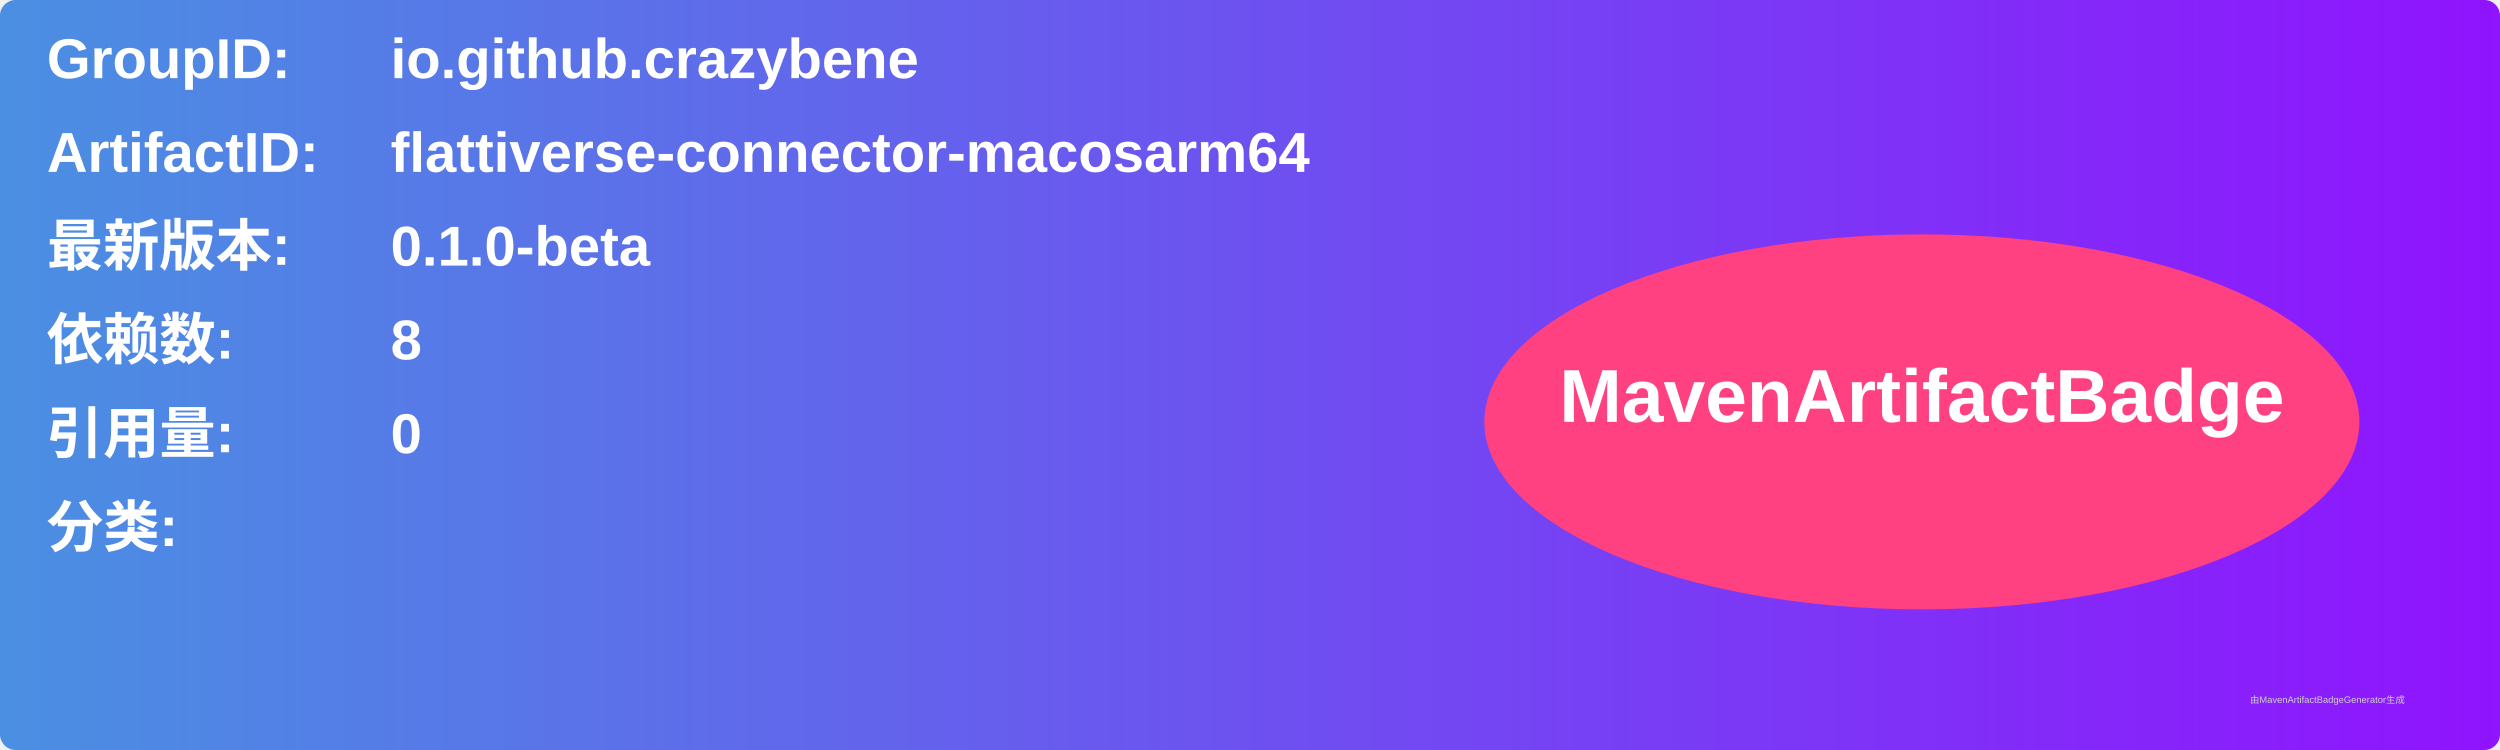
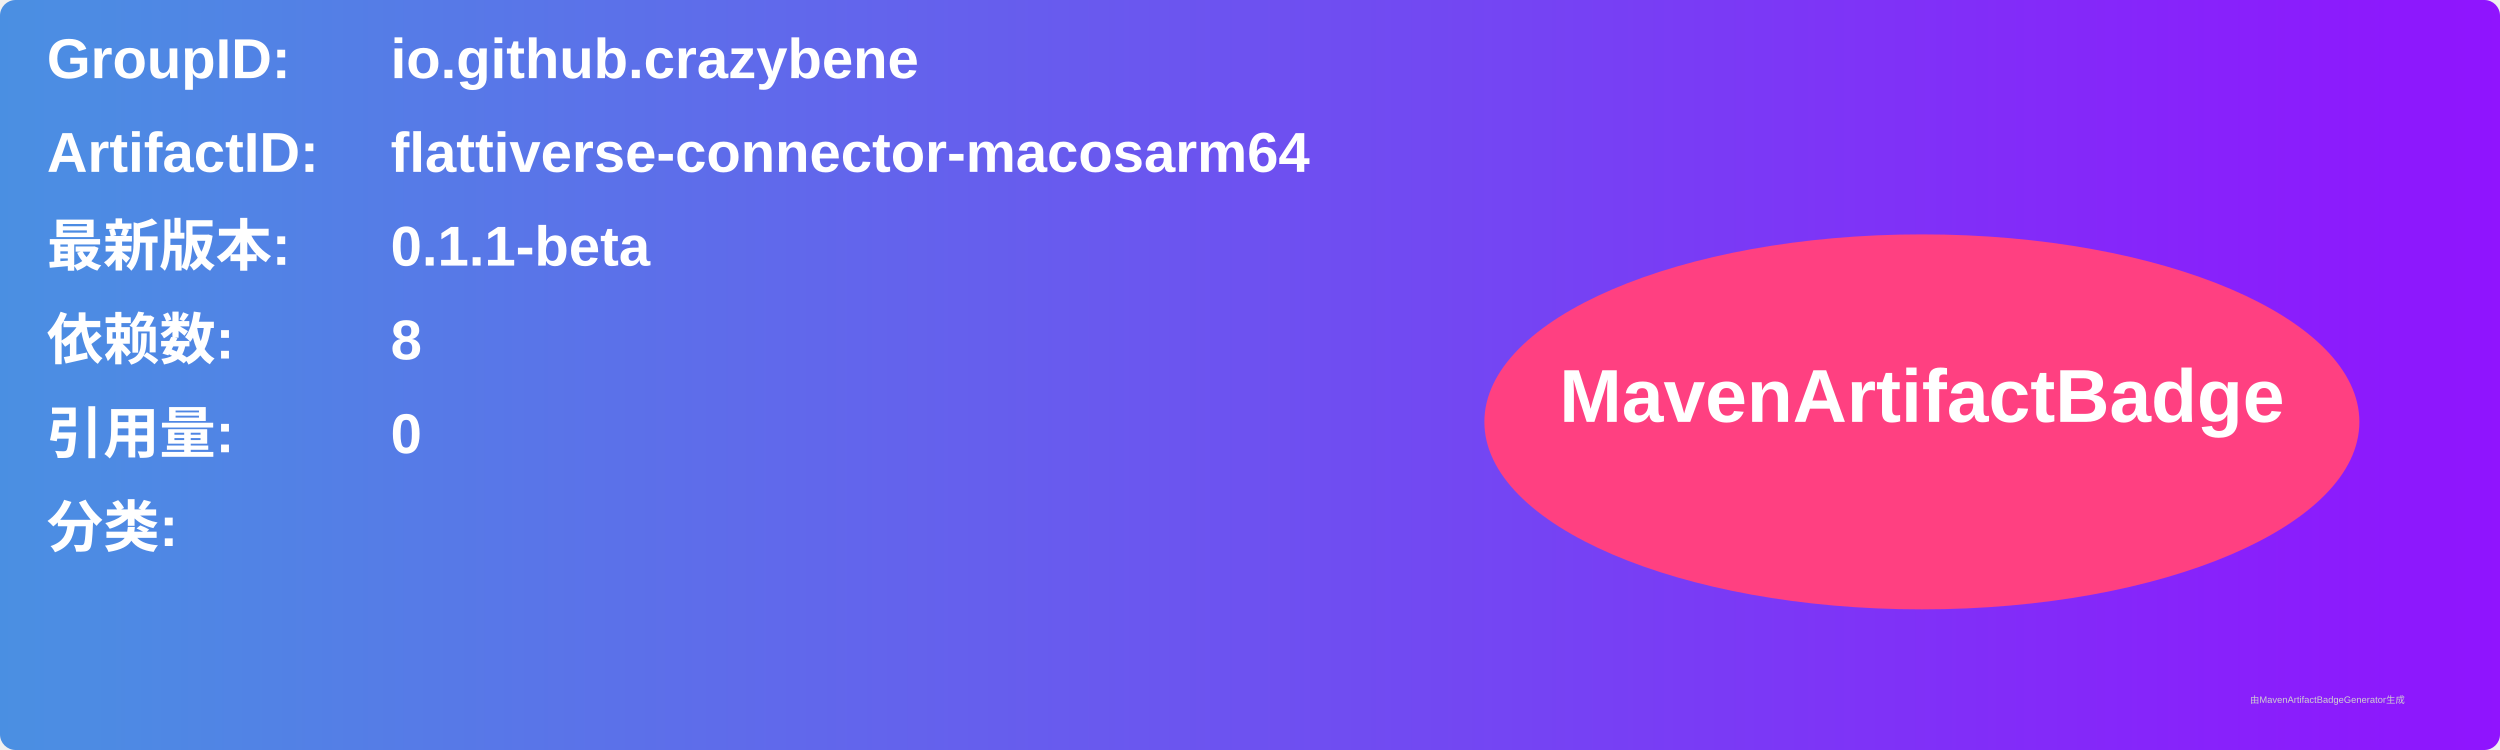
<svg xmlns="http://www.w3.org/2000/svg" width="800" height="240" viewBox="0 0 800 240">
  <linearGradient id="grad" x1="0%" y1="0%" x2="100%" y2="0%">
    <stop offset="0%" stop-color="#4a90e2" />
    <stop offset="100%" stop-color="#9013fe" />
  </linearGradient>
  <rect width="100%" height="100%" rx="5" ry="5" fill="url(#grad)" />
  <g transform="translate(15, 15)">
    <text x="0" y="10" font-family="Arial" font-size="18" fill="white" font-weight="bold" width="260">GroupID:</text>
    <text x="110" y="10" font-family="Arial" font-size="18" fill="white" font-weight="bold" width="460">io.github.crazybene</text>
    <text x="0" y="40" font-family="Arial" font-size="18" fill="white" font-weight="bold" width="260">ArtifactID:</text>
    <text x="110" y="40" font-family="Arial" font-size="18" fill="white" font-weight="bold" width="460">flattiverse-connector-macosarm64</text>
    <text x="0" y="70" font-family="Arial" font-size="18" fill="white" font-weight="bold">最新版本:</text>
    <text x="110" y="70" font-family="Arial" font-size="18" fill="white" font-weight="bold">
-       <tspan font-weight="bold">0.1.0-beta</tspan>
+       <tspan font-weight="bold">0.1.1-beta</tspan>
    </text>
    <text x="0" y="100" font-family="Arial" font-size="18" fill="white" font-weight="bold">依赖数: </text>
    <text x="110" y="100" font-family="Arial" font-size="18" fill="white">
      <tspan font-weight="bold">8</tspan>
    </text>
    <text x="0" y="130" font-family="Arial" font-size="18" fill="white" font-weight="bold">引用量: </text>
    <text x="110" y="130" font-family="Arial" font-size="18" fill="white">
      <tspan font-weight="bold">0</tspan>
    </text>
    <text x="0" y="160" font-family="Arial" font-size="18" fill="white" font-weight="bold">分类:</text>
    <text x="10" y="190" font-family="Arial" font-size="10" fill="white">
      <tspan font-weight="bold" />
    </text>
    <ellipse cx="600" cy="120" rx="140" ry="60" fill="#ff4081" />
    <text x="600" y="120" text-anchor="middle" font-family="Arial" font-size="24" fill="white" font-weight="bold">MavenArtifactBadge</text>
  </g>
  <text x="720" y="225" font-family="Arial" font-size="3" fill="#d0d0d0">由MavenArtifactBadgeGenerator生成</text>
</svg>
